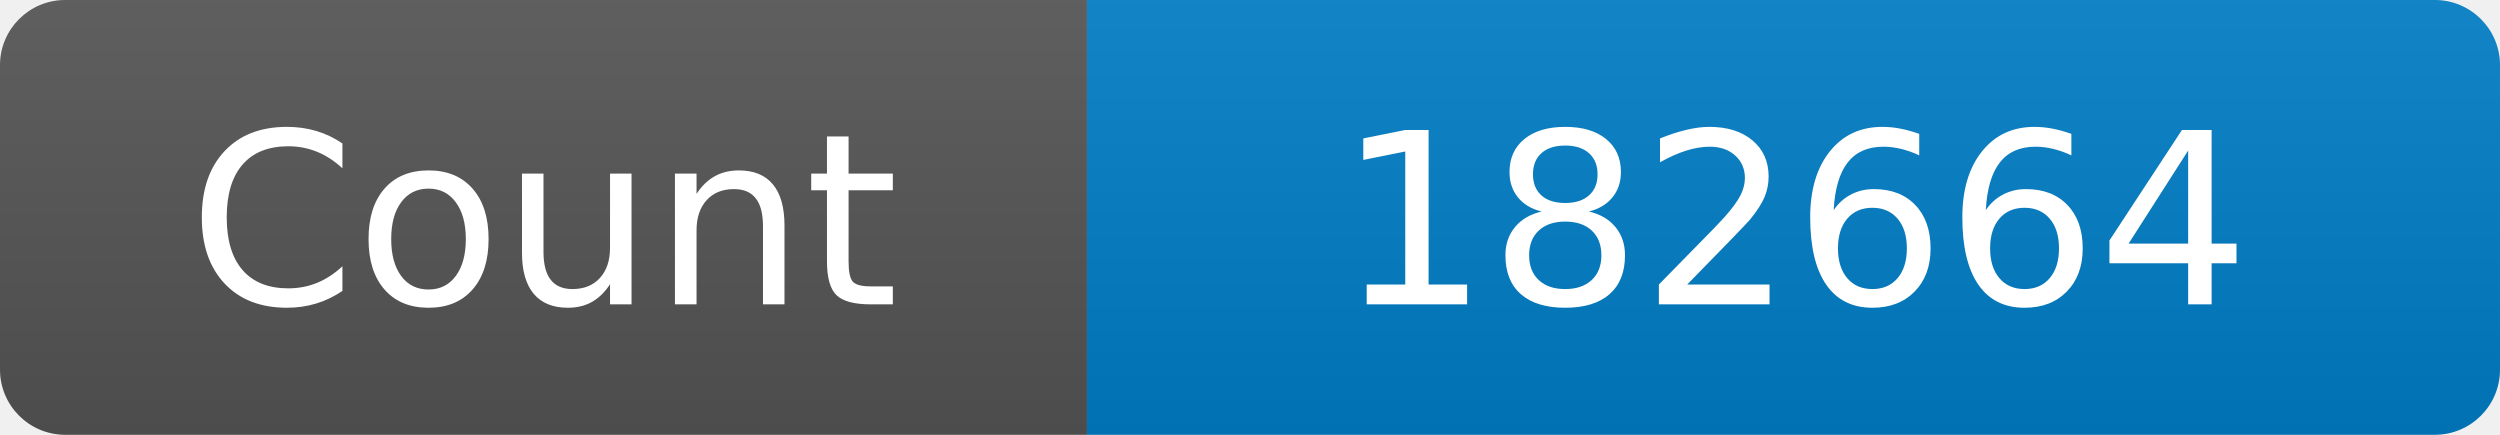
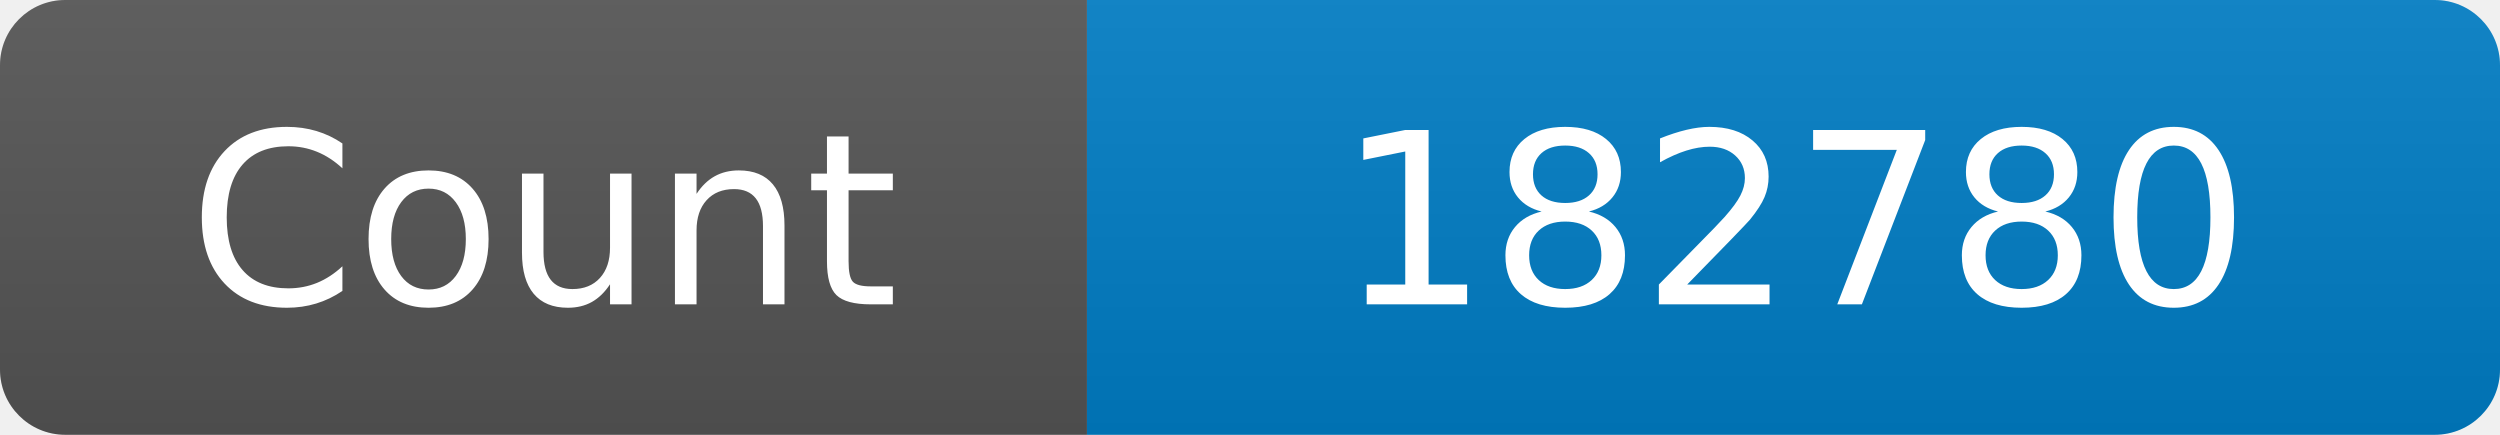
<svg xmlns="http://www.w3.org/2000/svg" width="115" height="20" role="img" aria-label="Maintained?: yes">
  <linearGradient id="s" x2="0" y2="100%">
    <stop offset="0" stop-color="#bbb" stop-opacity=".1" />
    <stop offset="1" stop-opacity=".1" />
  </linearGradient>
  <clipPath id="r">
    <rect width="115" height="20" rx="3" fill="#fff" />
  </clipPath>
  <g clip-path="url(#r)">
    <rect width="50" height="20" fill="#555" />
    <rect x="50" width="160" height="20" fill="#007ec6" />
    <rect width="115" height="20" fill="url(#s)" />
  </g>
  <g fill="#fff" text-anchor="middle" font-family="Verdana,Geneva,DejaVu Sans,sans-serif" font-size="110">
    <text x="250" y="140" transform="scale(.1)" fill="#fff">Count</text>
-     <text x="825" y="140" transform="scale(.1)" fill="#fff">182664</text>
+     <text x="825" y="140" transform="scale(.1)" fill="#fff">182780</text>
  </g>
</svg>
